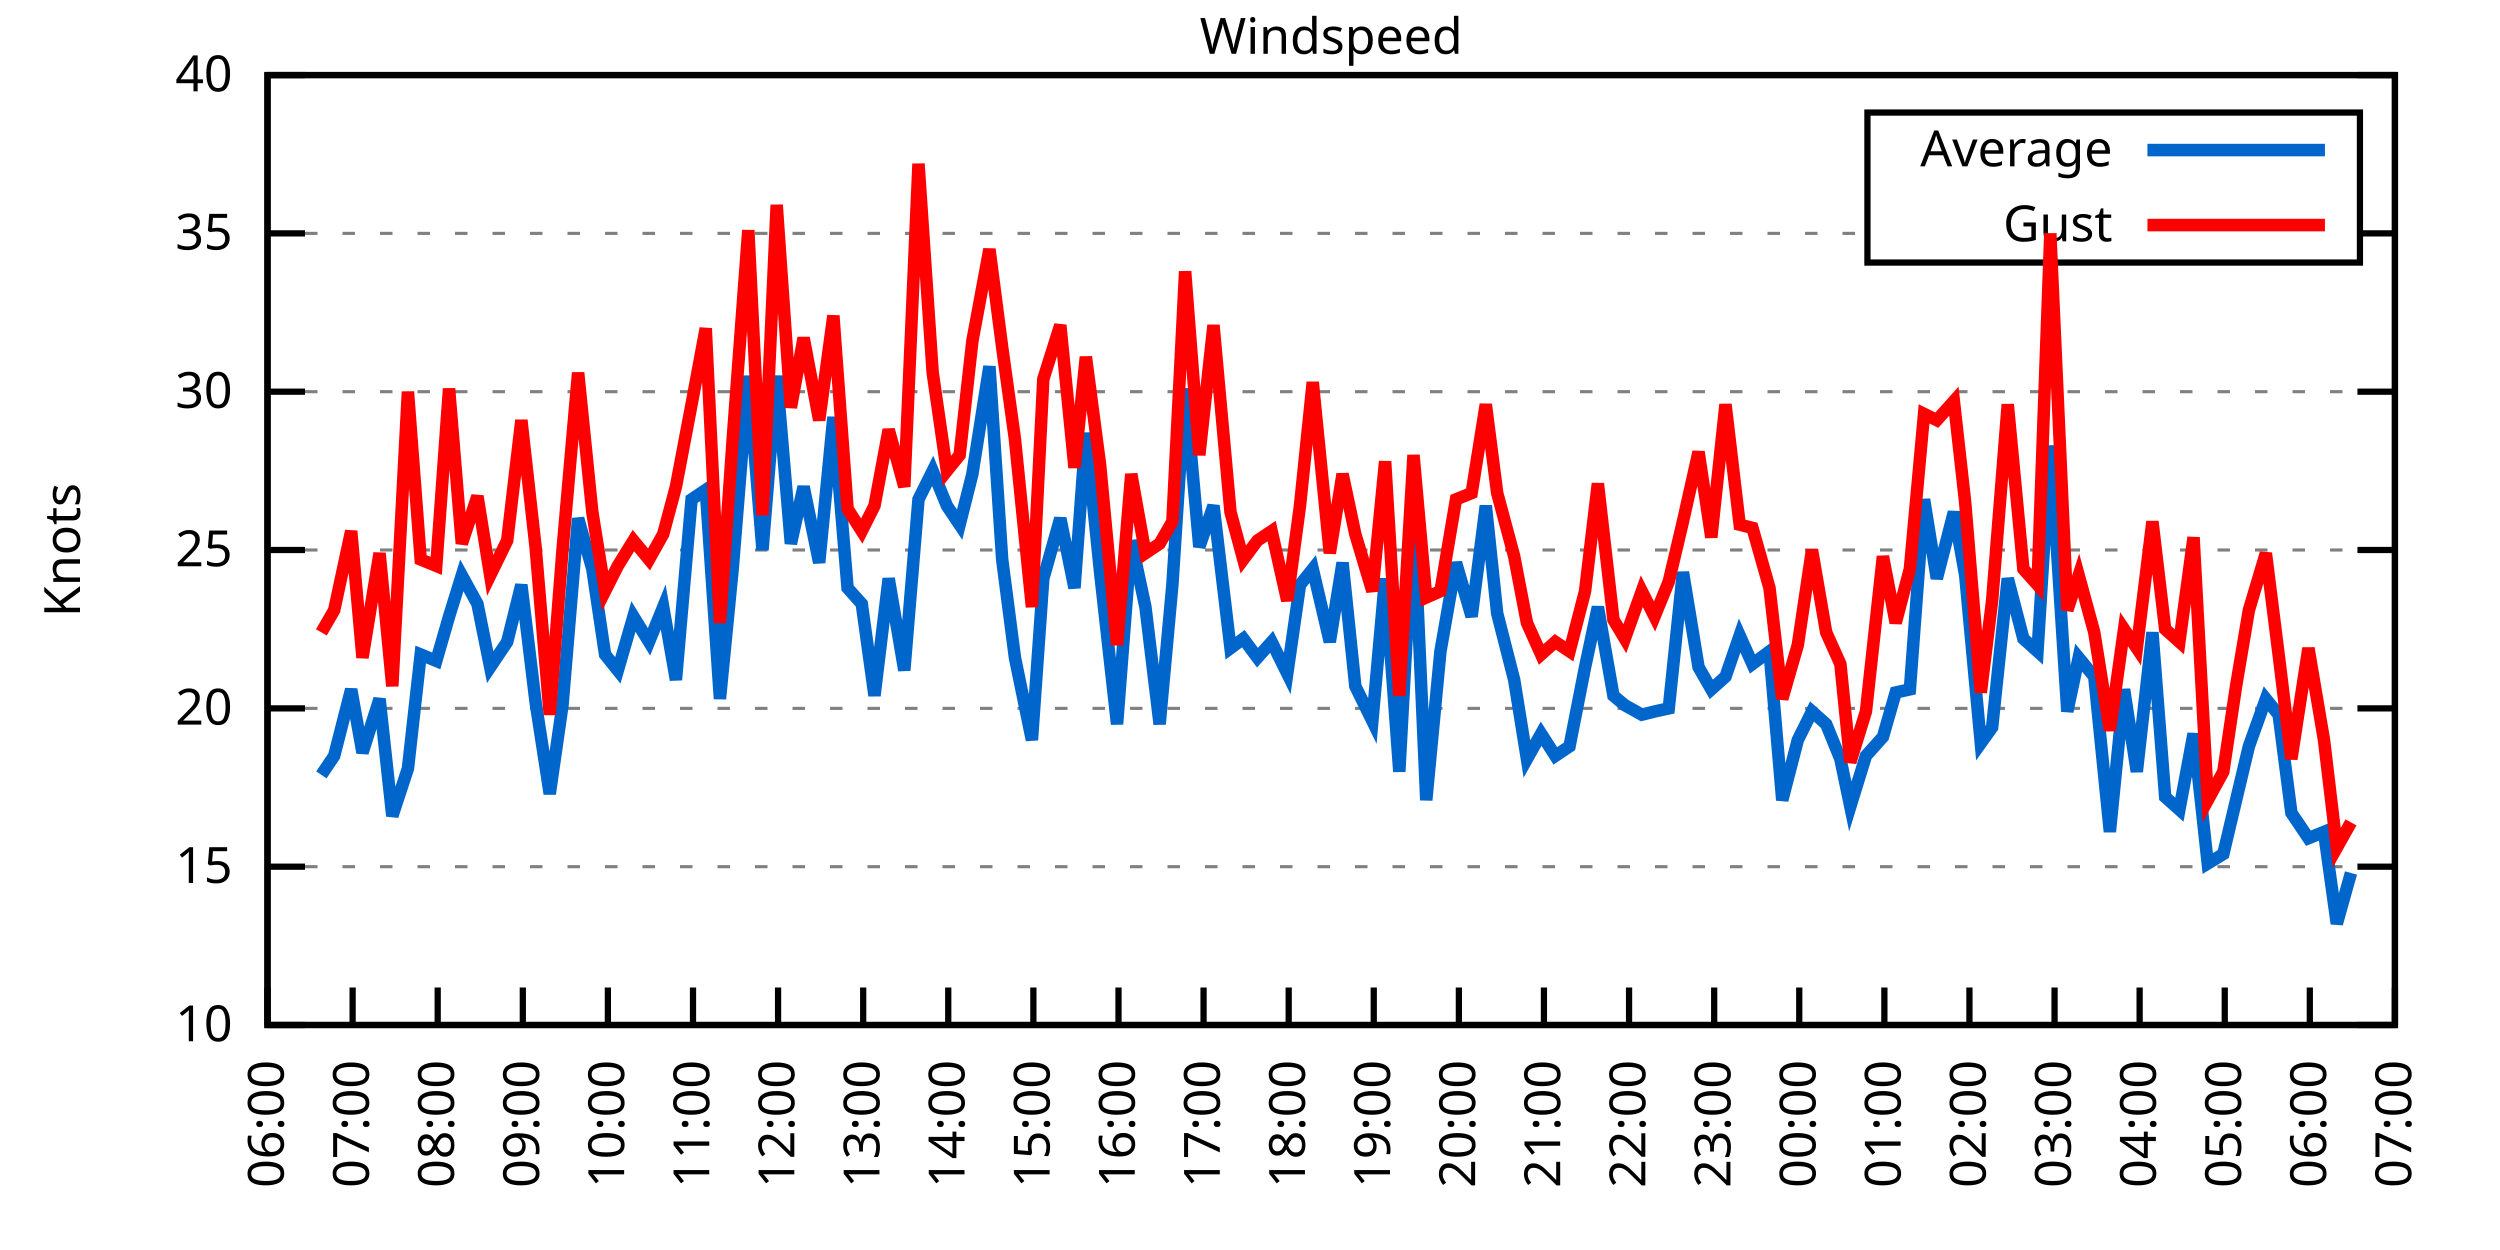
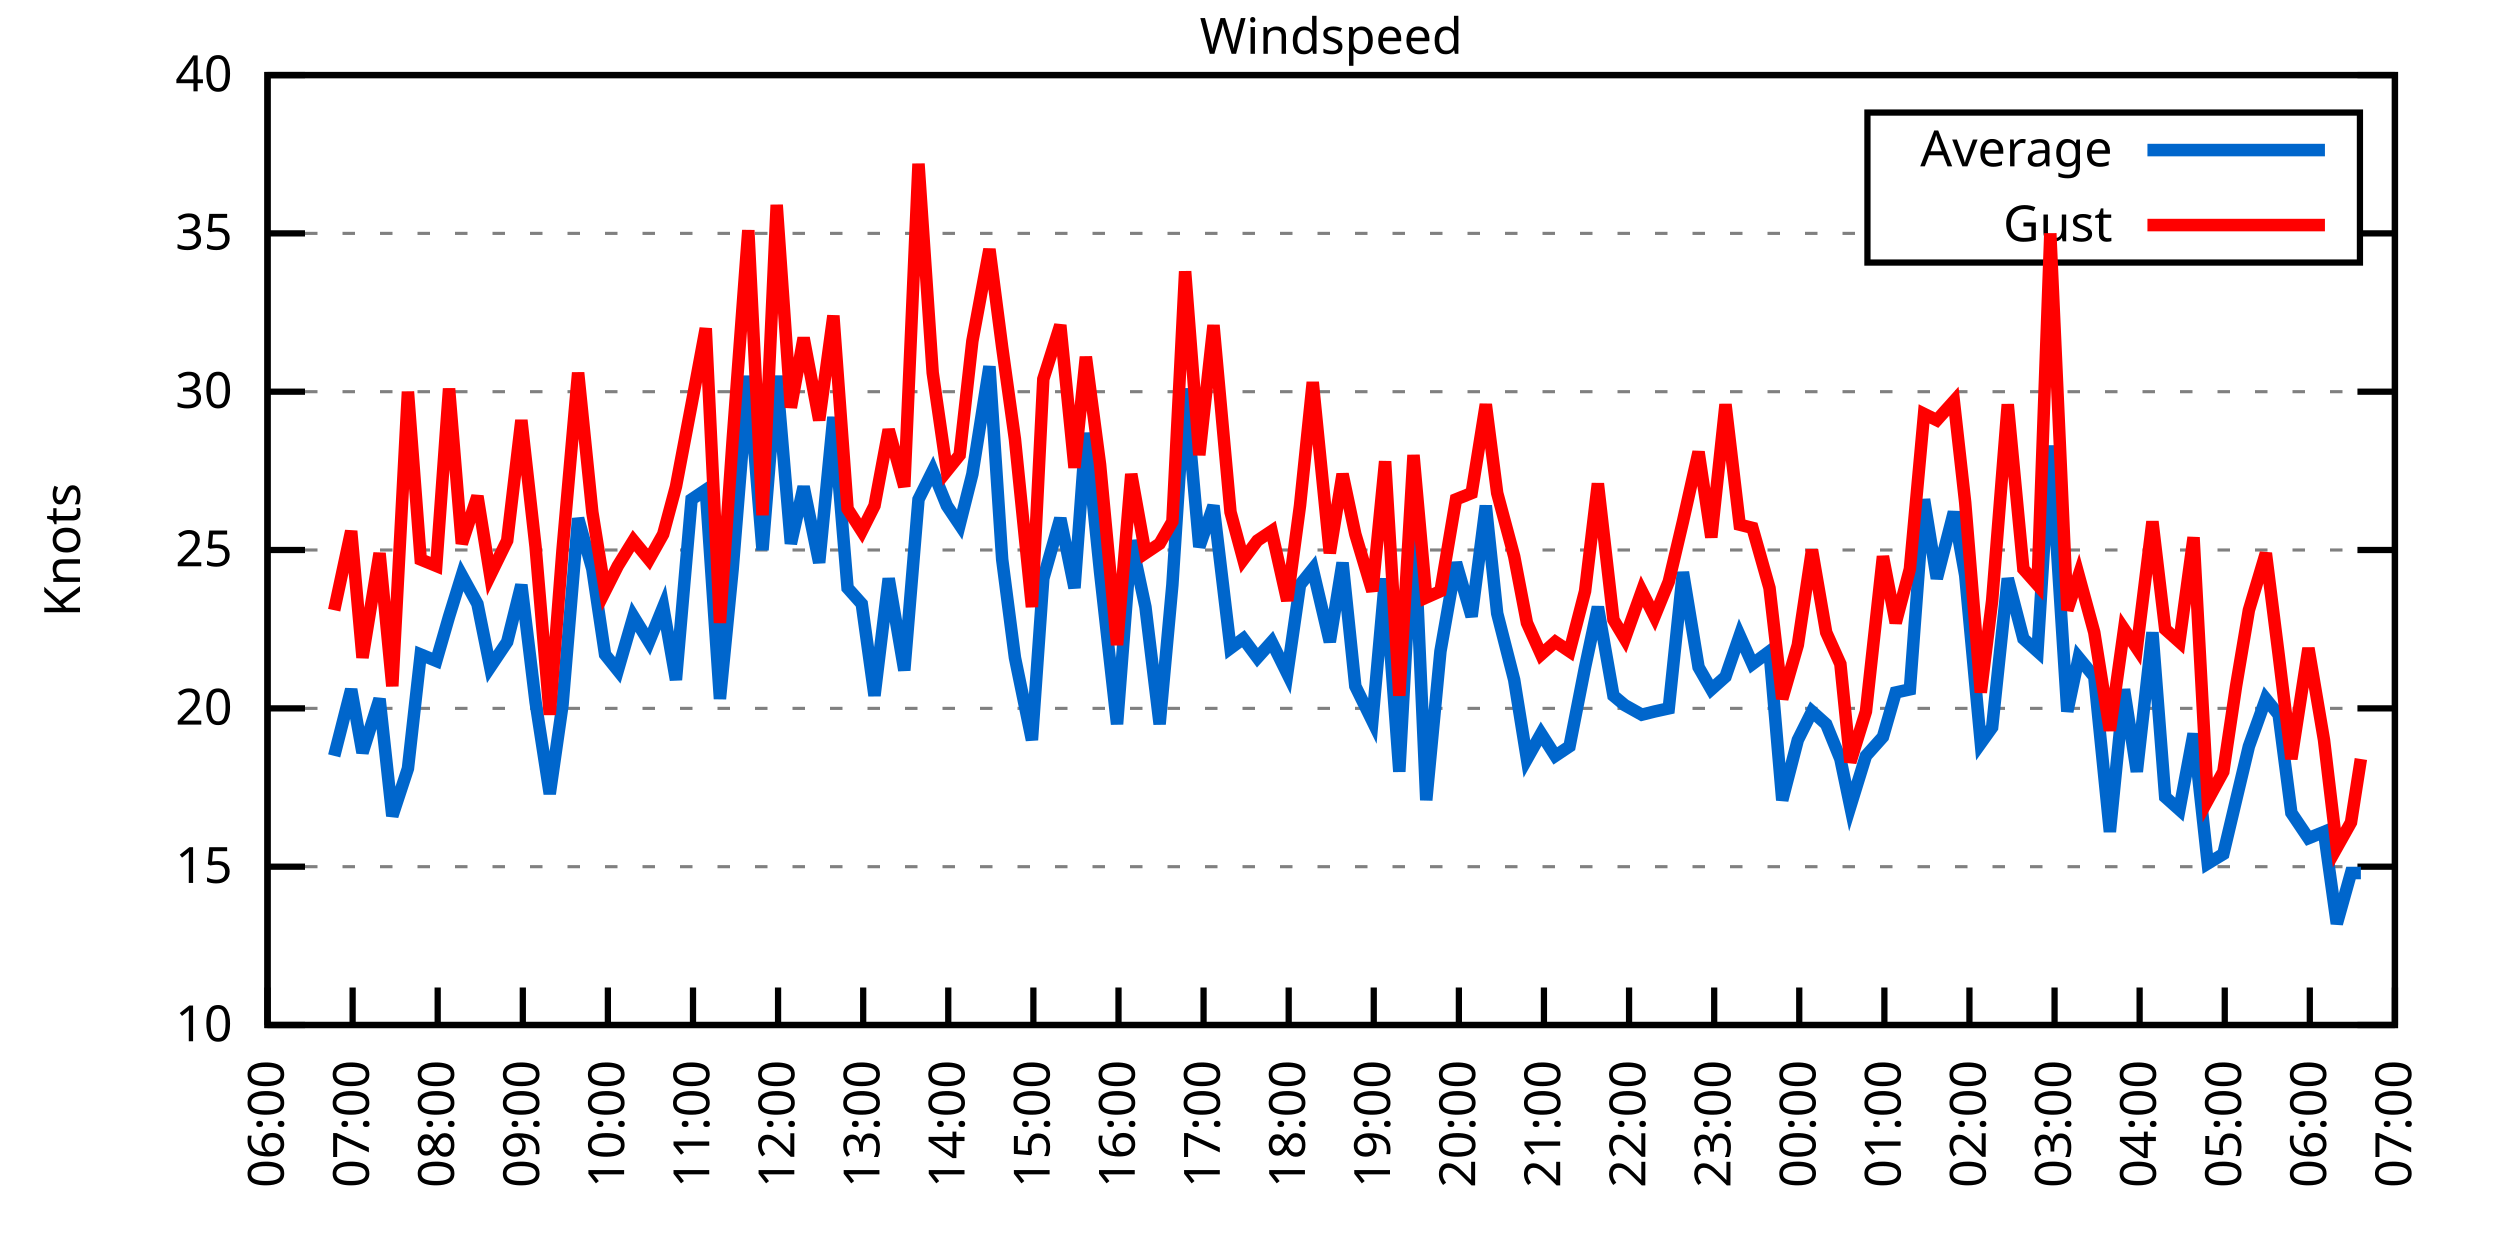
<svg xmlns="http://www.w3.org/2000/svg" xmlns:xlink="http://www.w3.org/1999/xlink" width="400" height="200" viewBox="0 0 400 200">
  <g id="gnuplot_canvas">
    <rect x="0" y="0" width="400" height="200" fill="none" />
    <defs>
      <circle id="gpDot" r="0.5" stroke-width="0.5" stroke="currentColor" />
      <path id="gpPt0" stroke-width="0.333" stroke="currentColor" d="M-1,0 h2 M0,-1 v2" />
      <path id="gpPt1" stroke-width="0.333" stroke="currentColor" d="M-1,-1 L1,1 M1,-1 L-1,1" />
      <path id="gpPt2" stroke-width="0.333" stroke="currentColor" d="M-1,0 L1,0 M0,-1 L0,1 M-1,-1 L1,1 M-1,1 L1,-1" />
      <rect id="gpPt3" stroke-width="0.333" stroke="currentColor" x="-1" y="-1" width="2" height="2" />
      <rect id="gpPt4" stroke-width="0.333" stroke="currentColor" fill="currentColor" x="-1" y="-1" width="2" height="2" />
      <circle id="gpPt5" stroke-width="0.333" stroke="currentColor" cx="0" cy="0" r="1" />
      <use xlink:href="#gpPt5" id="gpPt6" fill="currentColor" stroke="none" />
      <path id="gpPt7" stroke-width="0.333" stroke="currentColor" d="M0,-1.33 L-1.33,0.67 L1.33,0.67 z" />
      <use xlink:href="#gpPt7" id="gpPt8" fill="currentColor" stroke="none" />
      <use xlink:href="#gpPt7" id="gpPt9" stroke="currentColor" transform="rotate(180)" />
      <use xlink:href="#gpPt9" id="gpPt10" fill="currentColor" stroke="none" />
      <use xlink:href="#gpPt3" id="gpPt11" stroke="currentColor" transform="rotate(45)" />
      <use xlink:href="#gpPt11" id="gpPt12" fill="currentColor" stroke="none" />
      <path id="gpPt13" stroke-width="0.333" stroke="currentColor" d="M0,1.330 L1.265,0.411 L0.782,-1.067 L-0.782,-1.076 L-1.265,0.411 z" />
      <use xlink:href="#gpPt13" id="gpPt14" fill="currentColor" stroke="none" />
      <filter id="textbox" filterUnits="objectBoundingBox" x="0" y="0" height="1" width="1">
        <feFlood flood-color="white" flood-opacity="1" result="bgnd" />
        <feComposite in="SourceGraphic" in2="bgnd" operator="atop" />
      </filter>
      <filter id="greybox" filterUnits="objectBoundingBox" x="0" y="0" height="1" width="1">
        <feFlood flood-color="lightgrey" flood-opacity="1" result="grey" />
        <feComposite in="SourceGraphic" in2="grey" operator="atop" />
      </filter>
    </defs>
    <g fill="none" color="white" stroke="currentColor" stroke-width="1.00" stroke-linecap="butt" stroke-linejoin="miter">
</g>
    <g fill="none" color="black" stroke="currentColor" stroke-width="1.00" stroke-linecap="butt" stroke-linejoin="miter">
      <g stroke="none" shape-rendering="crispEdges">
        <polygon fill="rgb(255, 255, 255)" points="42.80,164.00 383.18,164.00 383.18,12.02 42.80,12.02 " />
      </g>
    </g>
    <g fill="none" color="black" stroke="currentColor" stroke-width="1.00" stroke-linecap="butt" stroke-linejoin="miter">
</g>
    <g fill="none" color="black" stroke="black" stroke-width="0.50" stroke-linecap="butt" stroke-linejoin="miter">
</g>
    <g fill="none" color="gray" stroke="currentColor" stroke-width="0.50" stroke-linecap="butt" stroke-linejoin="miter">
      <path stroke="gray" stroke-dasharray="2,4" class="gridline" d="M42.80,164.00 L383.19,164.00  " />
    </g>
    <g fill="none" color="gray" stroke="gray" stroke-width="1.00" stroke-linecap="butt" stroke-linejoin="miter">
</g>
    <g fill="none" color="black" stroke="currentColor" stroke-width="1.00" stroke-linecap="butt" stroke-linejoin="miter">
      <path stroke="black" d="M42.80,164.00 L48.80,164.00 M383.19,164.00 L377.19,164.00  " />
      <g transform="translate(37.20,166.60)" stroke="none" fill="black" font-family="Sans" font-size="8.00" text-anchor="end">
        <text>
          <tspan font-family="Sans"> 10</tspan>
        </text>
      </g>
    </g>
    <g fill="none" color="black" stroke="currentColor" stroke-width="1.00" stroke-linecap="butt" stroke-linejoin="miter">
</g>
    <g fill="none" color="black" stroke="black" stroke-width="0.50" stroke-linecap="butt" stroke-linejoin="miter">
</g>
    <g fill="none" color="gray" stroke="currentColor" stroke-width="0.50" stroke-linecap="butt" stroke-linejoin="miter">
      <path stroke="gray" stroke-dasharray="2,4" class="gridline" d="M42.80,138.67 L383.19,138.67  " />
    </g>
    <g fill="none" color="gray" stroke="gray" stroke-width="1.00" stroke-linecap="butt" stroke-linejoin="miter">
</g>
    <g fill="none" color="black" stroke="currentColor" stroke-width="1.00" stroke-linecap="butt" stroke-linejoin="miter">
      <path stroke="black" d="M42.80,138.67 L48.80,138.67 M383.19,138.67 L377.19,138.67  " />
      <g transform="translate(37.20,141.27)" stroke="none" fill="black" font-family="Sans" font-size="8.00" text-anchor="end">
        <text>
          <tspan font-family="Sans"> 15</tspan>
        </text>
      </g>
    </g>
    <g fill="none" color="black" stroke="currentColor" stroke-width="1.00" stroke-linecap="butt" stroke-linejoin="miter">
</g>
    <g fill="none" color="black" stroke="black" stroke-width="0.50" stroke-linecap="butt" stroke-linejoin="miter">
</g>
    <g fill="none" color="gray" stroke="currentColor" stroke-width="0.50" stroke-linecap="butt" stroke-linejoin="miter">
      <path stroke="gray" stroke-dasharray="2,4" class="gridline" d="M42.80,113.34 L383.19,113.34  " />
    </g>
    <g fill="none" color="gray" stroke="gray" stroke-width="1.00" stroke-linecap="butt" stroke-linejoin="miter">
</g>
    <g fill="none" color="black" stroke="currentColor" stroke-width="1.00" stroke-linecap="butt" stroke-linejoin="miter">
      <path stroke="black" d="M42.80,113.34 L48.80,113.34 M383.19,113.34 L377.19,113.34  " />
      <g transform="translate(37.20,115.94)" stroke="none" fill="black" font-family="Sans" font-size="8.00" text-anchor="end">
        <text>
          <tspan font-family="Sans"> 20</tspan>
        </text>
      </g>
    </g>
    <g fill="none" color="black" stroke="currentColor" stroke-width="1.00" stroke-linecap="butt" stroke-linejoin="miter">
</g>
    <g fill="none" color="black" stroke="black" stroke-width="0.50" stroke-linecap="butt" stroke-linejoin="miter">
</g>
    <g fill="none" color="gray" stroke="currentColor" stroke-width="0.50" stroke-linecap="butt" stroke-linejoin="miter">
      <path stroke="gray" stroke-dasharray="2,4" class="gridline" d="M42.80,88.00 L383.19,88.00  " />
    </g>
    <g fill="none" color="gray" stroke="gray" stroke-width="1.00" stroke-linecap="butt" stroke-linejoin="miter">
</g>
    <g fill="none" color="black" stroke="currentColor" stroke-width="1.00" stroke-linecap="butt" stroke-linejoin="miter">
      <path stroke="black" d="M42.80,88.00 L48.80,88.00 M383.19,88.00 L377.19,88.00  " />
      <g transform="translate(37.20,90.60)" stroke="none" fill="black" font-family="Sans" font-size="8.00" text-anchor="end">
        <text>
          <tspan font-family="Sans"> 25</tspan>
        </text>
      </g>
    </g>
    <g fill="none" color="black" stroke="currentColor" stroke-width="1.00" stroke-linecap="butt" stroke-linejoin="miter">
</g>
    <g fill="none" color="black" stroke="black" stroke-width="0.50" stroke-linecap="butt" stroke-linejoin="miter">
</g>
    <g fill="none" color="gray" stroke="currentColor" stroke-width="0.50" stroke-linecap="butt" stroke-linejoin="miter">
      <path stroke="gray" stroke-dasharray="2,4" class="gridline" d="M42.80,62.67 L383.19,62.67  " />
    </g>
    <g fill="none" color="gray" stroke="gray" stroke-width="1.00" stroke-linecap="butt" stroke-linejoin="miter">
</g>
    <g fill="none" color="black" stroke="currentColor" stroke-width="1.00" stroke-linecap="butt" stroke-linejoin="miter">
      <path stroke="black" d="M42.80,62.67 L48.80,62.67 M383.19,62.67 L377.19,62.67  " />
      <g transform="translate(37.20,65.27)" stroke="none" fill="black" font-family="Sans" font-size="8.00" text-anchor="end">
        <text>
          <tspan font-family="Sans"> 30</tspan>
        </text>
      </g>
    </g>
    <g fill="none" color="black" stroke="currentColor" stroke-width="1.00" stroke-linecap="butt" stroke-linejoin="miter">
</g>
    <g fill="none" color="black" stroke="black" stroke-width="0.50" stroke-linecap="butt" stroke-linejoin="miter">
</g>
    <g fill="none" color="gray" stroke="currentColor" stroke-width="0.50" stroke-linecap="butt" stroke-linejoin="miter">
      <path stroke="gray" stroke-dasharray="2,4" class="gridline" d="M42.80,37.34 L298.79,37.34 M377.59,37.34 L383.19,37.34  " />
    </g>
    <g fill="none" color="gray" stroke="gray" stroke-width="1.00" stroke-linecap="butt" stroke-linejoin="miter">
</g>
    <g fill="none" color="black" stroke="currentColor" stroke-width="1.00" stroke-linecap="butt" stroke-linejoin="miter">
      <path stroke="black" d="M42.80,37.34 L48.80,37.34 M383.19,37.34 L377.19,37.34  " />
      <g transform="translate(37.20,39.94)" stroke="none" fill="black" font-family="Sans" font-size="8.00" text-anchor="end">
        <text>
          <tspan font-family="Sans"> 35</tspan>
        </text>
      </g>
    </g>
    <g fill="none" color="black" stroke="currentColor" stroke-width="1.00" stroke-linecap="butt" stroke-linejoin="miter">
</g>
    <g fill="none" color="black" stroke="black" stroke-width="0.50" stroke-linecap="butt" stroke-linejoin="miter">
</g>
    <g fill="none" color="gray" stroke="currentColor" stroke-width="0.50" stroke-linecap="butt" stroke-linejoin="miter">
      <path stroke="gray" stroke-dasharray="2,4" class="gridline" d="M42.80,12.01 L383.19,12.01  " />
    </g>
    <g fill="none" color="gray" stroke="gray" stroke-width="1.00" stroke-linecap="butt" stroke-linejoin="miter">
</g>
    <g fill="none" color="black" stroke="currentColor" stroke-width="1.00" stroke-linecap="butt" stroke-linejoin="miter">
      <path stroke="black" d="M42.80,12.01 L48.80,12.01 M383.19,12.01 L377.19,12.01  " />
      <g transform="translate(37.20,14.61)" stroke="none" fill="black" font-family="Sans" font-size="8.00" text-anchor="end">
        <text>
          <tspan font-family="Sans"> 40</tspan>
        </text>
      </g>
    </g>
    <g fill="none" color="black" stroke="currentColor" stroke-width="1.00" stroke-linecap="butt" stroke-linejoin="miter">
      <path stroke="black" d="M42.80,164.00 L42.80,158.00  " />
      <g transform="translate(45.40,169.60) rotate(270.00)" stroke="none" fill="black" font-family="Sans" font-size="8.00" text-anchor="end">
        <text>
          <tspan font-family="Sans">06:00</tspan>
        </text>
      </g>
    </g>
    <g fill="none" color="black" stroke="currentColor" stroke-width="1.00" stroke-linecap="butt" stroke-linejoin="miter">
      <path stroke="black" d="M56.42,164.00 L56.42,158.00  " />
      <g transform="translate(59.02,169.60) rotate(270.00)" stroke="none" fill="black" font-family="Sans" font-size="8.00" text-anchor="end">
        <text>
          <tspan font-family="Sans">07:00</tspan>
        </text>
      </g>
    </g>
    <g fill="none" color="black" stroke="currentColor" stroke-width="1.00" stroke-linecap="butt" stroke-linejoin="miter">
      <path stroke="black" d="M70.03,164.00 L70.03,158.00  " />
      <g transform="translate(72.63,169.60) rotate(270.00)" stroke="none" fill="black" font-family="Sans" font-size="8.00" text-anchor="end">
        <text>
          <tspan font-family="Sans">08:00</tspan>
        </text>
      </g>
    </g>
    <g fill="none" color="black" stroke="currentColor" stroke-width="1.00" stroke-linecap="butt" stroke-linejoin="miter">
      <path stroke="black" d="M83.65,164.00 L83.65,158.00  " />
      <g transform="translate(86.25,169.60) rotate(270.00)" stroke="none" fill="black" font-family="Sans" font-size="8.00" text-anchor="end">
        <text>
          <tspan font-family="Sans">09:00</tspan>
        </text>
      </g>
    </g>
    <g fill="none" color="black" stroke="currentColor" stroke-width="1.00" stroke-linecap="butt" stroke-linejoin="miter">
      <path stroke="black" d="M97.26,164.00 L97.26,158.00  " />
      <g transform="translate(99.86,169.60) rotate(270.00)" stroke="none" fill="black" font-family="Sans" font-size="8.00" text-anchor="end">
        <text>
          <tspan font-family="Sans">10:00</tspan>
        </text>
      </g>
    </g>
    <g fill="none" color="black" stroke="currentColor" stroke-width="1.00" stroke-linecap="butt" stroke-linejoin="miter">
      <path stroke="black" d="M110.88,164.00 L110.88,158.00  " />
      <g transform="translate(113.48,169.60) rotate(270.00)" stroke="none" fill="black" font-family="Sans" font-size="8.00" text-anchor="end">
        <text>
          <tspan font-family="Sans">11:00</tspan>
        </text>
      </g>
    </g>
    <g fill="none" color="black" stroke="currentColor" stroke-width="1.00" stroke-linecap="butt" stroke-linejoin="miter">
      <path stroke="black" d="M124.49,164.00 L124.49,158.00  " />
      <g transform="translate(127.09,169.60) rotate(270.00)" stroke="none" fill="black" font-family="Sans" font-size="8.00" text-anchor="end">
        <text>
          <tspan font-family="Sans">12:00</tspan>
        </text>
      </g>
    </g>
    <g fill="none" color="black" stroke="currentColor" stroke-width="1.00" stroke-linecap="butt" stroke-linejoin="miter">
      <path stroke="black" d="M138.11,164.00 L138.11,158.00  " />
      <g transform="translate(140.71,169.60) rotate(270.00)" stroke="none" fill="black" font-family="Sans" font-size="8.00" text-anchor="end">
        <text>
          <tspan font-family="Sans">13:00</tspan>
        </text>
      </g>
    </g>
    <g fill="none" color="black" stroke="currentColor" stroke-width="1.00" stroke-linecap="butt" stroke-linejoin="miter">
      <path stroke="black" d="M151.72,164.00 L151.72,158.00  " />
      <g transform="translate(154.32,169.60) rotate(270.00)" stroke="none" fill="black" font-family="Sans" font-size="8.00" text-anchor="end">
        <text>
          <tspan font-family="Sans">14:00</tspan>
        </text>
      </g>
    </g>
    <g fill="none" color="black" stroke="currentColor" stroke-width="1.00" stroke-linecap="butt" stroke-linejoin="miter">
      <path stroke="black" d="M165.34,164.00 L165.34,158.00  " />
      <g transform="translate(167.94,169.60) rotate(270.00)" stroke="none" fill="black" font-family="Sans" font-size="8.00" text-anchor="end">
        <text>
          <tspan font-family="Sans">15:00</tspan>
        </text>
      </g>
    </g>
    <g fill="none" color="black" stroke="currentColor" stroke-width="1.00" stroke-linecap="butt" stroke-linejoin="miter">
      <path stroke="black" d="M178.96,164.00 L178.96,158.00  " />
      <g transform="translate(181.56,169.60) rotate(270.00)" stroke="none" fill="black" font-family="Sans" font-size="8.00" text-anchor="end">
        <text>
          <tspan font-family="Sans">16:00</tspan>
        </text>
      </g>
    </g>
    <g fill="none" color="black" stroke="currentColor" stroke-width="1.00" stroke-linecap="butt" stroke-linejoin="miter">
      <path stroke="black" d="M192.57,164.00 L192.57,158.00  " />
      <g transform="translate(195.17,169.60) rotate(270.00)" stroke="none" fill="black" font-family="Sans" font-size="8.00" text-anchor="end">
        <text>
          <tspan font-family="Sans">17:00</tspan>
        </text>
      </g>
    </g>
    <g fill="none" color="black" stroke="currentColor" stroke-width="1.00" stroke-linecap="butt" stroke-linejoin="miter">
      <path stroke="black" d="M206.19,164.00 L206.19,158.00  " />
      <g transform="translate(208.79,169.60) rotate(270.00)" stroke="none" fill="black" font-family="Sans" font-size="8.00" text-anchor="end">
        <text>
          <tspan font-family="Sans">18:00</tspan>
        </text>
      </g>
    </g>
    <g fill="none" color="black" stroke="currentColor" stroke-width="1.00" stroke-linecap="butt" stroke-linejoin="miter">
      <path stroke="black" d="M219.80,164.00 L219.80,158.00  " />
      <g transform="translate(222.40,169.60) rotate(270.00)" stroke="none" fill="black" font-family="Sans" font-size="8.00" text-anchor="end">
        <text>
          <tspan font-family="Sans">19:00</tspan>
        </text>
      </g>
    </g>
    <g fill="none" color="black" stroke="currentColor" stroke-width="1.00" stroke-linecap="butt" stroke-linejoin="miter">
      <path stroke="black" d="M233.42,164.00 L233.42,158.00  " />
      <g transform="translate(236.02,169.60) rotate(270.00)" stroke="none" fill="black" font-family="Sans" font-size="8.00" text-anchor="end">
        <text>
          <tspan font-family="Sans">20:00</tspan>
        </text>
      </g>
    </g>
    <g fill="none" color="black" stroke="currentColor" stroke-width="1.00" stroke-linecap="butt" stroke-linejoin="miter">
      <path stroke="black" d="M247.03,164.00 L247.03,158.00  " />
      <g transform="translate(249.63,169.60) rotate(270.00)" stroke="none" fill="black" font-family="Sans" font-size="8.00" text-anchor="end">
        <text>
          <tspan font-family="Sans">21:00</tspan>
        </text>
      </g>
    </g>
    <g fill="none" color="black" stroke="currentColor" stroke-width="1.00" stroke-linecap="butt" stroke-linejoin="miter">
      <path stroke="black" d="M260.65,164.00 L260.65,158.00  " />
      <g transform="translate(263.25,169.60) rotate(270.00)" stroke="none" fill="black" font-family="Sans" font-size="8.00" text-anchor="end">
        <text>
          <tspan font-family="Sans">22:00</tspan>
        </text>
      </g>
    </g>
    <g fill="none" color="black" stroke="currentColor" stroke-width="1.00" stroke-linecap="butt" stroke-linejoin="miter">
      <path stroke="black" d="M274.27,164.00 L274.27,158.00  " />
      <g transform="translate(276.87,169.60) rotate(270.00)" stroke="none" fill="black" font-family="Sans" font-size="8.00" text-anchor="end">
        <text>
          <tspan font-family="Sans">23:00</tspan>
        </text>
      </g>
    </g>
    <g fill="none" color="black" stroke="currentColor" stroke-width="1.00" stroke-linecap="butt" stroke-linejoin="miter">
      <path stroke="black" d="M287.88,164.00 L287.88,158.00  " />
      <g transform="translate(290.48,169.60) rotate(270.00)" stroke="none" fill="black" font-family="Sans" font-size="8.00" text-anchor="end">
        <text>
          <tspan font-family="Sans">00:00</tspan>
        </text>
      </g>
    </g>
    <g fill="none" color="black" stroke="currentColor" stroke-width="1.00" stroke-linecap="butt" stroke-linejoin="miter">
      <path stroke="black" d="M301.50,164.00 L301.50,158.00  " />
      <g transform="translate(304.10,169.60) rotate(270.00)" stroke="none" fill="black" font-family="Sans" font-size="8.00" text-anchor="end">
        <text>
          <tspan font-family="Sans">01:00</tspan>
        </text>
      </g>
    </g>
    <g fill="none" color="black" stroke="currentColor" stroke-width="1.00" stroke-linecap="butt" stroke-linejoin="miter">
      <path stroke="black" d="M315.11,164.00 L315.11,158.00  " />
      <g transform="translate(317.71,169.60) rotate(270.00)" stroke="none" fill="black" font-family="Sans" font-size="8.00" text-anchor="end">
        <text>
          <tspan font-family="Sans">02:00</tspan>
        </text>
      </g>
    </g>
    <g fill="none" color="black" stroke="currentColor" stroke-width="1.00" stroke-linecap="butt" stroke-linejoin="miter">
      <path stroke="black" d="M328.73,164.00 L328.73,158.00  " />
      <g transform="translate(331.33,169.60) rotate(270.00)" stroke="none" fill="black" font-family="Sans" font-size="8.00" text-anchor="end">
        <text>
          <tspan font-family="Sans">03:00</tspan>
        </text>
      </g>
    </g>
    <g fill="none" color="black" stroke="currentColor" stroke-width="1.00" stroke-linecap="butt" stroke-linejoin="miter">
      <path stroke="black" d="M342.34,164.00 L342.34,158.00  " />
      <g transform="translate(344.94,169.60) rotate(270.00)" stroke="none" fill="black" font-family="Sans" font-size="8.00" text-anchor="end">
        <text>
          <tspan font-family="Sans">04:00</tspan>
        </text>
      </g>
    </g>
    <g fill="none" color="black" stroke="currentColor" stroke-width="1.00" stroke-linecap="butt" stroke-linejoin="miter">
      <path stroke="black" d="M355.96,164.00 L355.96,158.00  " />
      <g transform="translate(358.56,169.60) rotate(270.00)" stroke="none" fill="black" font-family="Sans" font-size="8.00" text-anchor="end">
        <text>
          <tspan font-family="Sans">05:00</tspan>
        </text>
      </g>
    </g>
    <g fill="none" color="black" stroke="currentColor" stroke-width="1.00" stroke-linecap="butt" stroke-linejoin="miter">
      <path stroke="black" d="M369.57,164.00 L369.57,158.00  " />
      <g transform="translate(372.17,169.60) rotate(270.00)" stroke="none" fill="black" font-family="Sans" font-size="8.00" text-anchor="end">
        <text>
          <tspan font-family="Sans">06:00</tspan>
        </text>
      </g>
    </g>
    <g fill="none" color="black" stroke="currentColor" stroke-width="1.00" stroke-linecap="butt" stroke-linejoin="miter">
      <path stroke="black" d="M383.19,164.00 L383.19,158.00  " />
      <g transform="translate(385.79,169.60) rotate(270.00)" stroke="none" fill="black" font-family="Sans" font-size="8.00" text-anchor="end">
        <text>
          <tspan font-family="Sans">07:00</tspan>
        </text>
      </g>
    </g>
    <g fill="none" color="black" stroke="currentColor" stroke-width="1.00" stroke-linecap="butt" stroke-linejoin="miter">
</g>
    <g fill="none" color="black" stroke="currentColor" stroke-width="1.00" stroke-linecap="butt" stroke-linejoin="miter">
      <path stroke="black" d="M42.80,12.01 L42.80,164.00 L383.19,164.00 L383.19,12.01 L42.80,12.01 Z  " />
    </g>
    <g fill="none" color="black" stroke="currentColor" stroke-width="1.00" stroke-linecap="butt" stroke-linejoin="miter">
</g>
    <g fill="none" color="black" stroke="currentColor" stroke-width="1.00" stroke-linecap="butt" stroke-linejoin="miter">
      <path stroke="black" d="M298.79,42.01 L298.79,18.01 L377.59,18.01 L377.59,42.01 L298.79,42.01 Z  " />
    </g>
    <g id="Windspeed_plot_1">
      <g fill="none" color="white" stroke="black" stroke-width="2.00" stroke-linecap="butt" stroke-linejoin="miter">
</g>
      <g fill="none" color="black" stroke="currentColor" stroke-width="2.00" stroke-linecap="butt" stroke-linejoin="miter">
        <g transform="translate(337.99,26.61)" stroke="none" fill="black" font-family="Sans" font-size="8.00" text-anchor="end">
          <text>
            <tspan font-family="Sans">Average</tspan>
          </text>
        </g>
      </g>
      <g fill="none" color="black" stroke="currentColor" stroke-width="2.00" stroke-linecap="butt" stroke-linejoin="miter">
-         <path stroke="rgb(  0, 102, 204)" d="M343.59,24.01 L371.99,24.01 M51.42,123.98 L53.47,120.94 L56.19,110.30 L58.00,120.43 L60.73,111.82 L62.77,130.56   L65.27,122.96 L67.31,104.72 L69.80,105.74 L71.85,98.64 L73.89,92.06 L76.39,96.62 L78.43,106.75 L81.15,102.70   L83.42,93.58 L85.69,112.32 L87.96,127.02 L90.00,112.83 L92.50,82.94 L94.77,91.04 L96.81,104.72 L98.85,107.26   L101.35,98.64 L103.84,102.70 L106.11,97.12 L108.15,108.78 L110.65,79.90 L112.92,78.38 L115.19,111.82 L117.23,91.04   L119.73,60.14 L122.00,88.00 L124.27,60.14 L126.54,86.99 L128.58,77.87 L131.07,90.03 L133.34,66.73 L135.61,94.08   L137.88,96.62 L139.92,111.31 L142.19,92.56 L144.69,107.26 L146.96,79.90 L149.23,75.34 L151.50,80.91 L153.54,83.95   L155.58,75.85 L158.31,58.62 L160.35,89.52 L162.39,105.23 L165.11,118.40 L166.93,92.56 L169.65,82.94 L171.92,94.08   L173.74,69.26 L176.01,91.55 L178.73,115.87 L181.00,86.49 L183.27,97.12 L185.54,115.87 L187.58,93.58 L189.62,62.17   L191.89,87.50 L194.16,80.91 L196.88,103.71 L198.93,102.19 L201.19,105.23 L203.46,102.70 L205.96,107.76 L208.00,93.58   L210.04,91.04 L212.77,102.70 L214.81,90.03 L216.85,109.79 L219.58,115.36 L221.62,92.56 L223.89,123.47 L226.16,81.93   L228.20,128.03 L230.47,104.22 L232.96,90.03 L235.46,98.64 L237.73,80.91 L239.55,98.14 L242.27,108.78 L244.31,121.44   L246.58,117.39 L248.85,120.94 L251.12,119.42 L253.61,106.75 L255.66,97.12 L258.15,111.31 L259.97,112.83 L262.69,114.35   L264.73,113.84 L267.00,113.34 L269.27,91.55 L271.77,106.75 L273.81,110.30 L276.08,108.27 L278.35,101.68 L280.39,106.24   L283.12,104.22 L285.16,128.03 L287.65,118.40 L289.92,113.84 L292.19,115.87 L294.46,121.44 L296.05,129.04 L298.55,120.94   L301.27,117.90 L303.31,110.80 L305.58,110.30 L307.85,79.90 L309.89,92.56 L312.62,81.93 L314.43,92.06 L316.93,118.91   L318.74,116.38 L321.24,92.56 L323.74,102.19 L326.00,104.22 L328.05,71.29 L330.77,113.84 L332.59,105.23 L335.08,108.27   L337.58,133.10 L339.85,110.30 L341.89,123.47 L344.39,101.18 L346.43,127.52 L348.70,129.55 L350.97,117.39 L353.24,138.16   L355.73,136.64 L357.77,128.03 L359.82,119.42 L362.54,111.82 L364.58,114.35 L366.62,130.06 L369.35,134.11 L371.84,133.10   L373.89,147.79 L376.16,139.68  " />
+         <path stroke="rgb(  0, 102, 204)" d="M343.59,24.01 L371.99,24.01 M53.47,120.94 L56.19,110.30 L58.00,120.43 L60.73,111.82 L62.77,130.56 L65.27,122.96   L67.31,104.72 L69.80,105.74 L71.85,98.64 L73.89,92.06 L76.39,96.62 L78.43,106.75 L81.15,102.70 L83.42,93.58   L85.69,112.32 L87.96,127.02 L90.00,112.83 L92.50,82.94 L94.77,91.04 L96.81,104.72 L98.85,107.26 L101.35,98.64   L103.84,102.70 L106.11,97.12 L108.15,108.78 L110.65,79.90 L112.92,78.38 L115.19,111.82 L117.23,91.04 L119.73,60.14   L122.00,88.00 L124.27,60.14 L126.54,86.99 L128.58,77.87 L131.07,90.03 L133.34,66.73 L135.61,94.08 L137.88,96.62   L139.92,111.31 L142.19,92.56 L144.69,107.26 L146.96,79.90 L149.23,75.34 L151.50,80.91 L153.54,83.95 L155.58,75.85   L158.31,58.62 L160.35,89.52 L162.39,105.23 L165.11,118.40 L166.93,92.56 L169.65,82.94 L171.92,94.08 L173.74,69.26   L176.01,91.55 L178.73,115.87 L181.00,86.49 L183.27,97.12 L185.54,115.87 L187.58,93.58 L189.62,62.17 L191.89,87.50   L194.16,80.91 L196.88,103.71 L198.93,102.19 L201.19,105.23 L203.46,102.70 L205.96,107.76 L208.00,93.58 L210.04,91.04   L212.77,102.70 L214.81,90.03 L216.85,109.79 L219.58,115.36 L221.62,92.56 L223.89,123.47 L226.16,81.93 L228.20,128.03   L230.47,104.22 L232.96,90.03 L235.46,98.64 L237.73,80.91 L239.55,98.14 L242.27,108.78 L244.31,121.44 L246.58,117.39   L248.85,120.94 L251.12,119.42 L253.61,106.75 L255.66,97.12 L258.15,111.31 L259.97,112.83 L262.69,114.35 L264.73,113.84   L267.00,113.34 L269.27,91.55 L271.77,106.75 L273.81,110.30 L276.08,108.27 L278.35,101.68 L280.39,106.24 L283.12,104.22   L285.16,128.03 L287.65,118.40 L289.92,113.84 L292.19,115.87 L294.46,121.44 L296.05,129.04 L298.55,120.94 L301.27,117.90   L303.31,110.80 L305.58,110.30 L307.85,79.90 L309.89,92.56 L312.62,81.93 L314.43,92.06 L316.93,118.91 L318.74,116.38   L321.24,92.56 L323.74,102.19 L326.00,104.22 L328.05,71.29 L330.77,113.84 L332.59,105.23 L335.08,108.27 L337.58,133.10   L339.85,110.30 L341.89,123.47 L344.39,101.18 L346.43,127.52 L348.70,129.55 L350.97,117.39 L353.24,138.16 L355.73,136.64   L357.77,128.03 L359.82,119.42 L362.54,111.82 L364.58,114.35 L366.62,130.06 L369.35,134.11 L371.84,133.10 L373.89,147.79   L376.16,139.68 L377.74,139.68  " />
      </g>
    </g>
    <g id="Windspeed_plot_2">
      <g fill="none" color="black" stroke="currentColor" stroke-width="2.00" stroke-linecap="butt" stroke-linejoin="miter">
        <g transform="translate(337.99,38.61)" stroke="none" fill="black" font-family="Sans" font-size="8.00" text-anchor="end">
          <text>
            <tspan font-family="Sans">Gust</tspan>
          </text>
        </g>
      </g>
      <g fill="none" color="black" stroke="currentColor" stroke-width="2.00" stroke-linecap="butt" stroke-linejoin="miter">
-         <path stroke="rgb(255,   0,   0)" d="M343.59,36.01 L371.99,36.01 M51.42,101.18 L53.47,97.63 L56.19,84.97 L58.00,105.23 L60.73,88.51 L62.77,109.79   L65.27,62.67 L67.31,89.52 L69.80,90.54 L71.85,62.17 L73.89,86.99 L76.39,79.39 L78.43,92.06 L81.15,86.49   L83.42,67.23 L85.69,87.50 L87.96,114.35 L90.00,88.00 L92.50,59.63 L94.77,81.93 L96.81,94.59 L98.85,90.54   L101.35,86.49 L103.84,89.52 L106.11,85.47 L108.15,77.87 L110.65,64.70 L112.92,52.54 L115.19,99.66 L117.23,70.27   L119.73,36.84 L122.00,82.43 L124.27,32.78 L126.54,65.21 L128.58,54.06 L131.07,67.23 L133.34,50.51 L135.61,81.42   L137.88,84.97 L139.92,80.91 L142.19,68.75 L144.69,77.87 L146.96,26.20 L149.23,59.63 L151.50,75.34 L153.54,72.81   L155.58,54.57 L158.31,39.87 L160.35,55.58 L162.39,70.27 L165.11,97.12 L166.93,60.65 L169.65,52.03 L171.92,74.83   L173.74,57.10 L176.01,74.33 L178.73,103.20 L181.00,75.85 L183.27,88.51 L185.54,86.99 L187.58,83.45 L189.62,43.42   L191.89,72.81 L194.16,52.03 L196.88,81.93 L198.93,89.52 L201.19,86.49 L203.46,84.97 L205.96,96.11 L208.00,80.91   L210.04,61.15 L212.77,88.51 L214.81,75.85 L216.85,85.47 L219.58,94.59 L221.62,73.82 L223.89,111.31 L226.16,72.81   L228.20,95.60 L230.47,94.59 L232.96,79.90 L235.46,78.89 L237.73,64.70 L239.55,78.89 L242.27,89.02 L244.31,99.66   L246.58,104.72 L248.85,102.70 L251.12,104.22 L253.61,94.59 L255.66,77.37 L258.15,99.15 L259.97,102.19 L262.69,94.59   L264.73,98.64 L267.00,93.07 L269.27,83.45 L271.77,72.30 L273.81,85.98 L276.08,64.70 L278.35,83.95 L280.39,84.46   L283.12,94.08 L285.16,111.82 L287.65,103.20 L289.92,88.00 L292.19,101.18 L294.46,106.24 L296.05,121.95 L298.55,113.84   L301.27,89.02 L303.31,99.66 L305.58,91.04 L307.85,66.22 L309.89,67.23 L312.62,64.19 L314.43,80.41 L316.93,110.80   L318.74,96.11 L321.24,64.70 L323.74,91.04 L326.00,93.58 L328.05,37.34 L330.77,97.63 L332.59,92.06 L335.08,101.18   L337.58,116.88 L339.85,100.67 L341.89,103.71 L344.39,83.45 L346.43,100.67 L348.70,102.70 L350.97,85.98 L353.24,128.03   L355.73,123.47 L357.77,109.79 L359.82,97.63 L362.54,88.51 L364.58,104.72 L366.62,121.44 L369.35,103.71 L371.84,118.40   L373.89,135.63 L376.16,131.58  " />
+         <path stroke="rgb(255,   0,   0)" d="M343.59,36.01 L371.99,36.01 M53.47,97.63 L56.19,84.97 L58.00,105.23 L60.73,88.51 L62.77,109.79 L65.27,62.67   L67.31,89.52 L69.80,90.54 L71.85,62.17 L73.89,86.99 L76.39,79.39 L78.43,92.06 L81.15,86.49 L83.42,67.23   L85.69,87.50 L87.96,114.35 L90.00,88.00 L92.50,59.63 L94.77,81.93 L96.81,94.59 L98.85,90.54 L101.35,86.49   L103.84,89.52 L106.11,85.47 L108.15,77.87 L110.65,64.70 L112.92,52.54 L115.19,99.66 L117.23,70.27 L119.73,36.84   L122.00,82.43 L124.27,32.78 L126.54,65.21 L128.58,54.06 L131.07,67.23 L133.34,50.51 L135.61,81.42 L137.88,84.97   L139.92,80.91 L142.19,68.75 L144.69,77.87 L146.96,26.20 L149.23,59.63 L151.50,75.34 L153.54,72.81 L155.58,54.57   L158.31,39.87 L160.35,55.58 L162.39,70.27 L165.11,97.12 L166.93,60.65 L169.65,52.03 L171.92,74.83 L173.74,57.10   L176.01,74.33 L178.73,103.20 L181.00,75.85 L183.27,88.51 L185.54,86.99 L187.58,83.45 L189.62,43.42 L191.89,72.81   L194.16,52.03 L196.88,81.93 L198.93,89.52 L201.19,86.49 L203.46,84.97 L205.96,96.11 L208.00,80.91 L210.04,61.15   L212.77,88.51 L214.81,75.85 L216.85,85.47 L219.58,94.59 L221.62,73.82 L223.89,111.31 L226.16,72.81 L228.20,95.60   L230.47,94.59 L232.96,79.90 L235.46,78.89 L237.73,64.70 L239.55,78.89 L242.27,89.02 L244.31,99.66 L246.58,104.72   L248.85,102.70 L251.12,104.22 L253.61,94.59 L255.66,77.37 L258.15,99.15 L259.97,102.19 L262.69,94.59 L264.73,98.64   L267.00,93.07 L269.27,83.45 L271.77,72.30 L273.81,85.98 L276.08,64.70 L278.35,83.95 L280.39,84.46 L283.12,94.08   L285.16,111.82 L287.65,103.20 L289.92,88.00 L292.19,101.18 L294.46,106.24 L296.05,121.95 L298.55,113.84 L301.27,89.02   L303.31,99.66 L305.58,91.04 L307.85,66.22 L309.89,67.23 L312.62,64.19 L314.43,80.41 L316.93,110.80 L318.74,96.11   L321.24,64.70 L323.74,91.04 L326.00,93.58 L328.05,37.34 L330.77,97.63 L332.59,92.06 L335.08,101.18 L337.58,116.88   L339.85,100.67 L341.89,103.71 L344.39,83.45 L346.43,100.67 L348.70,102.70 L350.97,85.98 L353.24,128.03 L355.73,123.47   L357.77,109.79 L359.82,97.63 L362.54,88.51 L364.58,104.72 L366.62,121.44 L369.35,103.71 L371.84,118.40 L373.89,135.63   L376.16,131.58 L377.74,121.44  " />
      </g>
    </g>
    <g fill="none" color="black" stroke="currentColor" stroke-width="2.00" stroke-linecap="butt" stroke-linejoin="miter">
</g>
    <g fill="none" color="black" stroke="black" stroke-width="1.00" stroke-linecap="butt" stroke-linejoin="miter">
</g>
    <g fill="none" color="black" stroke="currentColor" stroke-width="1.00" stroke-linecap="butt" stroke-linejoin="miter">
      <path stroke="black" d="M42.80,12.01 L42.80,164.00 L383.19,164.00 L383.19,12.01 L42.80,12.01 Z  " />
      <g transform="translate(12.80,88.01) rotate(270.00)" stroke="none" fill="black" font-family="Sans" font-size="8.00" text-anchor="middle">
        <text>
          <tspan font-family="Sans">Knots</tspan>
        </text>
      </g>
    </g>
    <g fill="none" color="black" stroke="currentColor" stroke-width="1.00" stroke-linecap="butt" stroke-linejoin="miter">
</g>
    <g fill="none" color="black" stroke="currentColor" stroke-width="1.00" stroke-linecap="butt" stroke-linejoin="miter">
      <g transform="translate(212.99,8.61)" stroke="none" fill="black" font-family="Sans" font-size="8.00" text-anchor="middle">
        <text>
          <tspan font-family="Sans">Windspeed</tspan>
        </text>
      </g>
    </g>
    <g fill="none" color="black" stroke="currentColor" stroke-width="1.00" stroke-linecap="butt" stroke-linejoin="miter">
</g>
  </g>
</svg>
